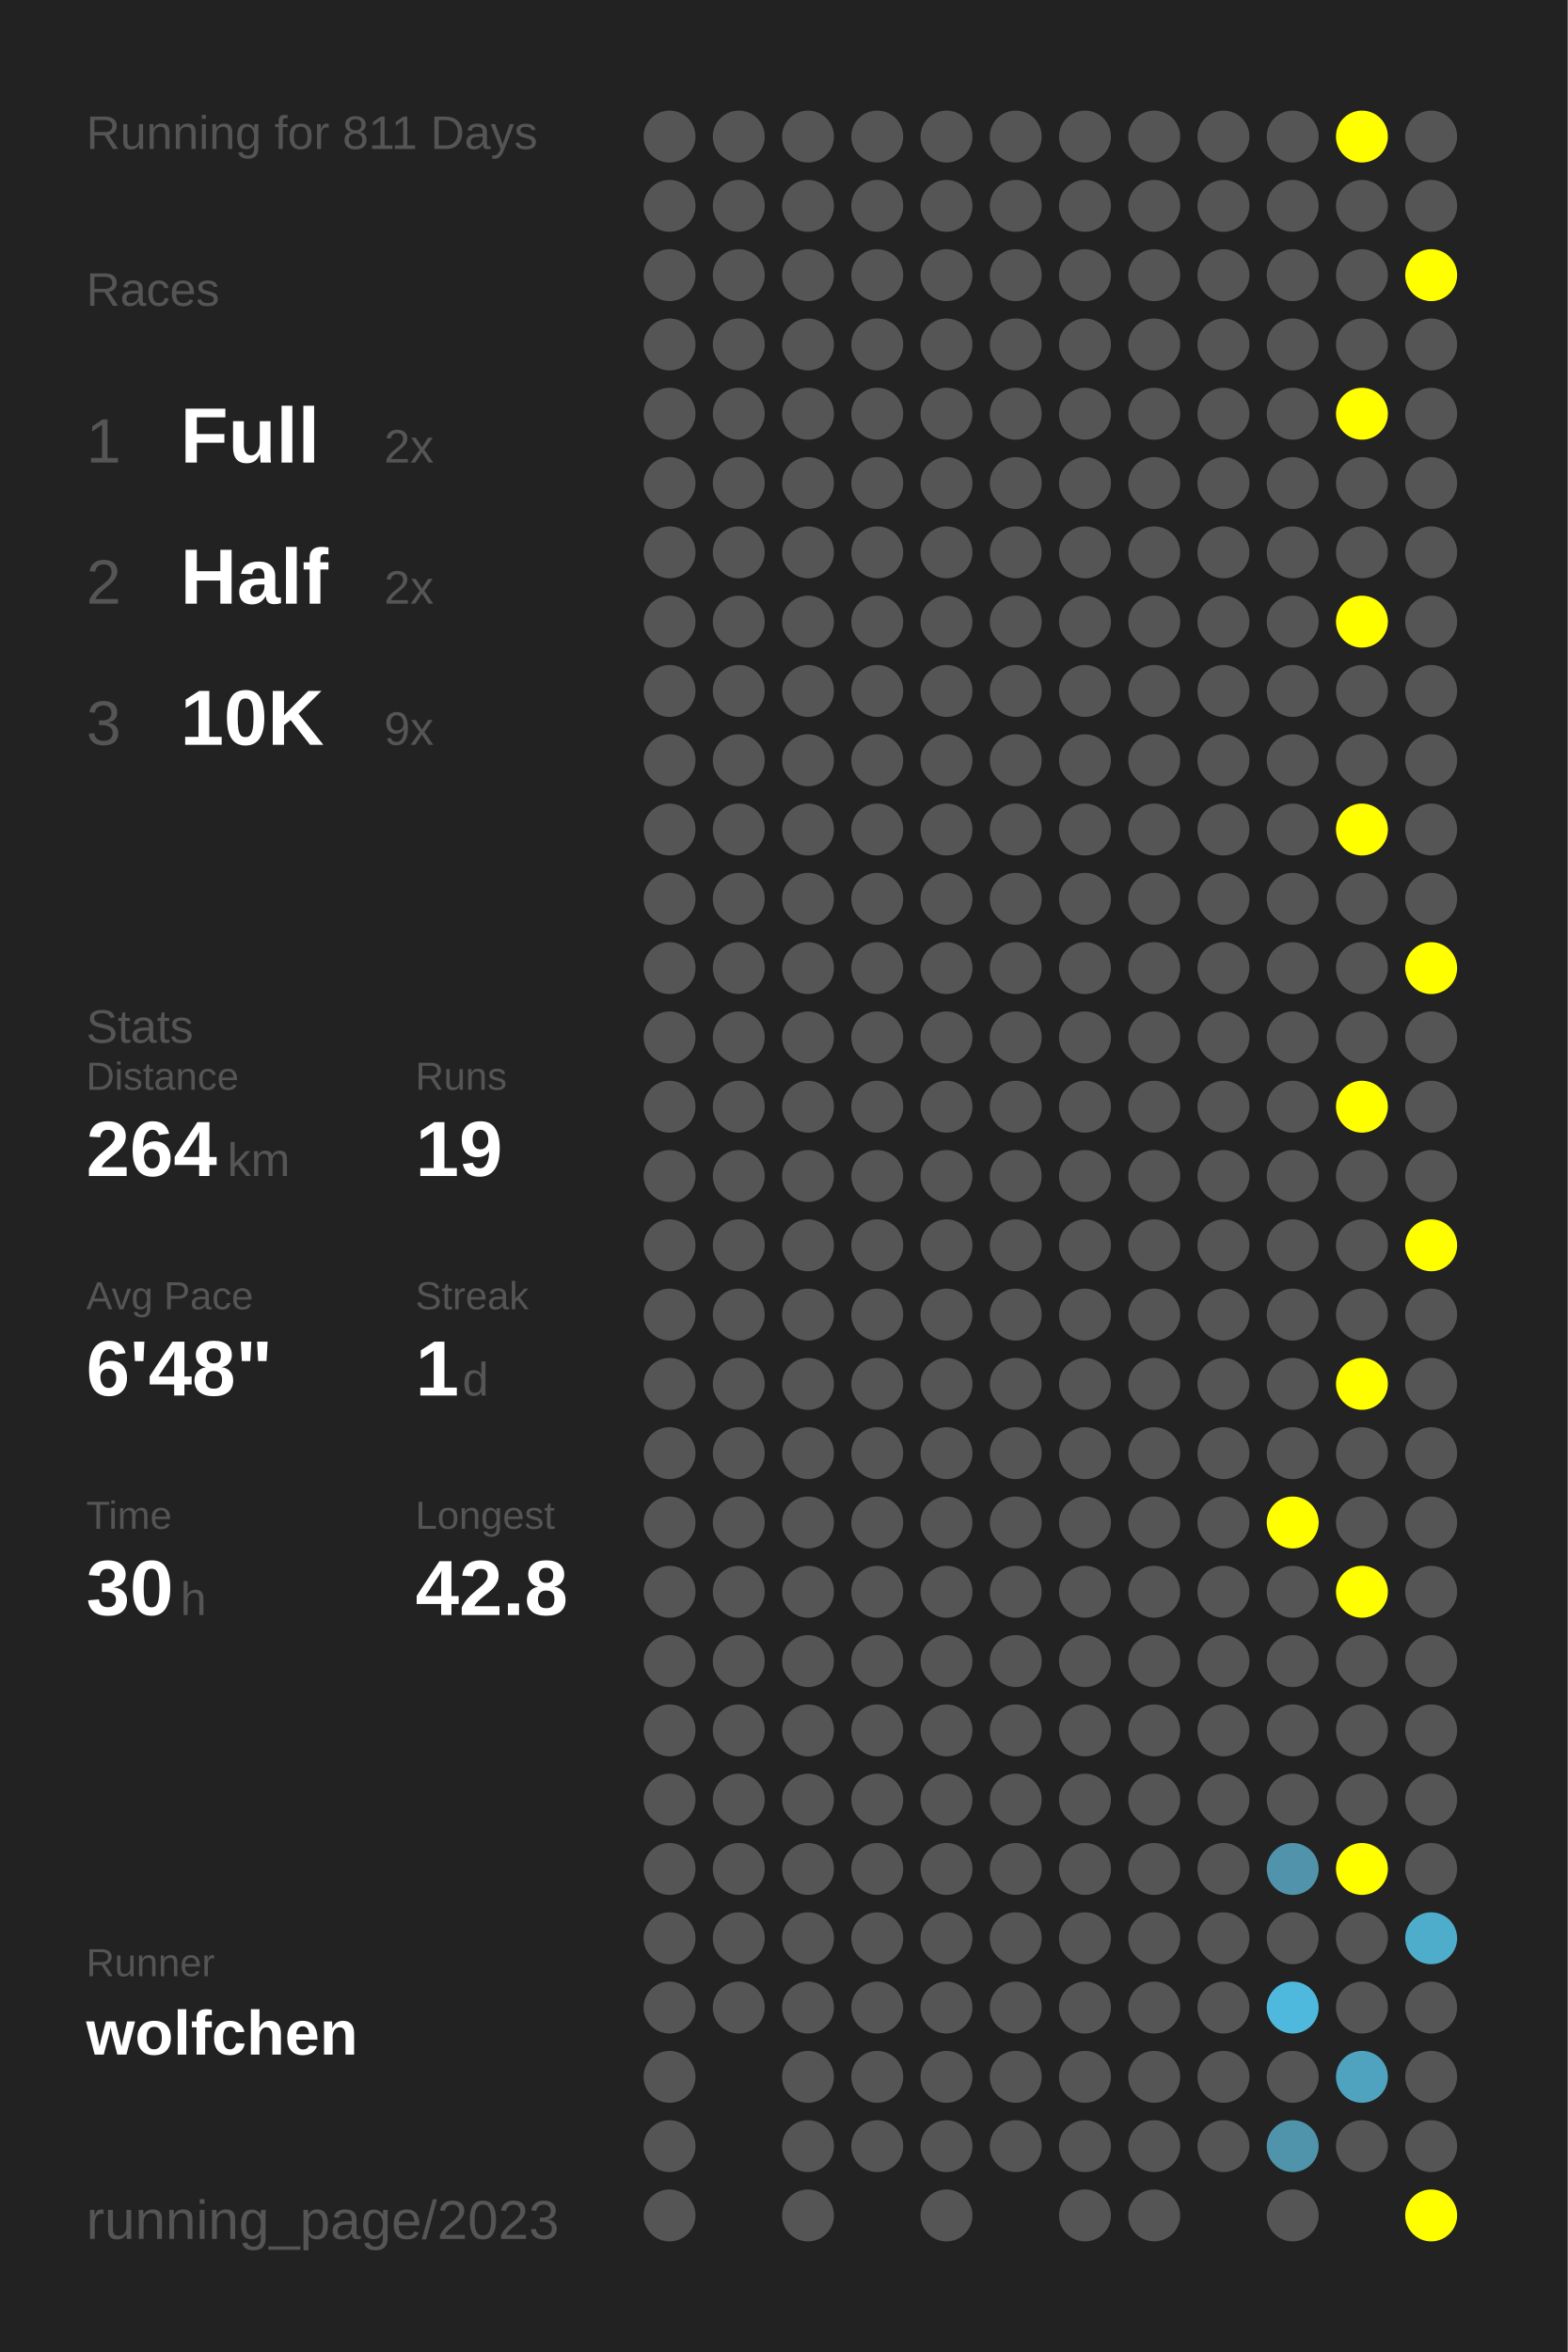
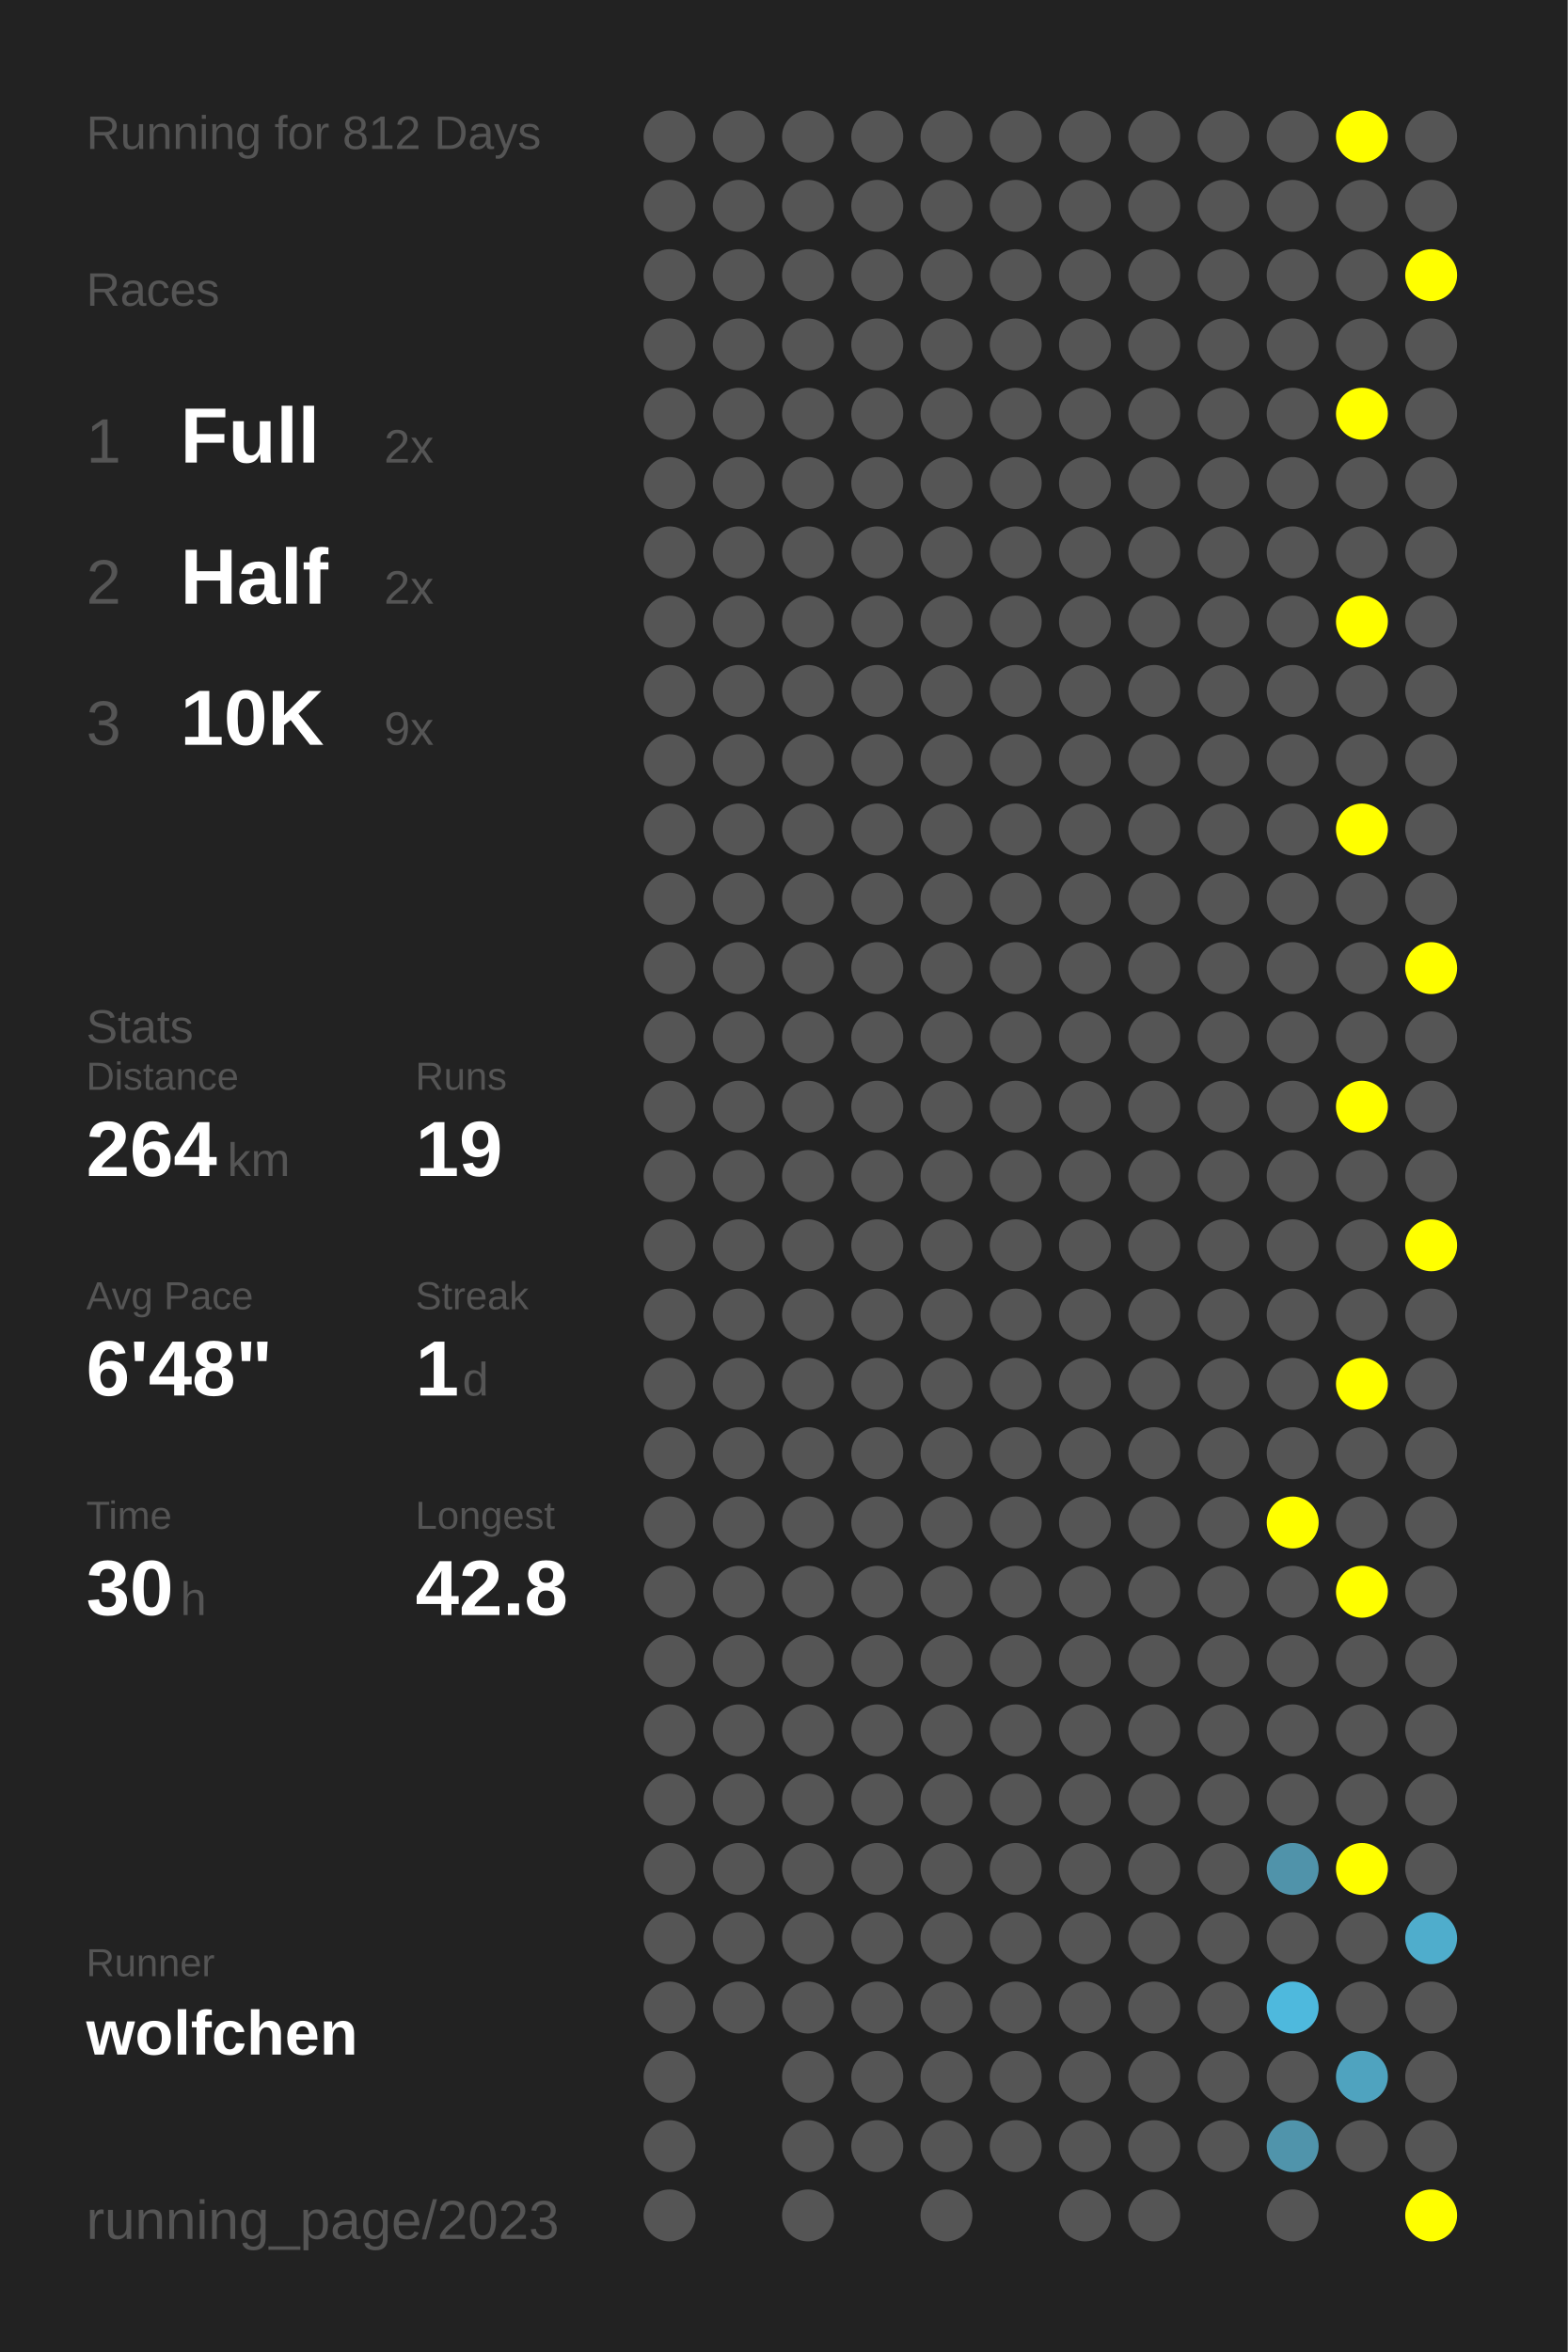
<svg xmlns="http://www.w3.org/2000/svg" baseProfile="full" height="300mm" version="1.1" viewBox="0,0,200,300" width="200mm">
  <defs />
  <rect fill="#222222" height="300" width="200" x="0" y="0" />
-   <text fill="#555555" style="font-size:6px; font-family:Arial;" x="11" y="19">Running for 811 Days</text>
+   <text fill="#555555" style="font-size:6px; font-family:Arial;" x="11" y="19">Running for 812 Days</text>
  <text fill="#555555" style="font-size:6px; font-family:Arial;" x="11" y="39">Races</text>
  <text fill="#555555" style="font-size:8px; font-family:Arial;" x="11" y="59">1</text>
  <text fill="#FFFFFF" style="font-size:10px; font-family:Arial; font-weight:bold;" x="23" y="59">Full</text>
  <text fill="#555555" style="font-size:6px; font-family:Arial;" x="49" y="59">2x</text>
  <text fill="#555555" style="font-size:8px; font-family:Arial;" x="11" y="77">2</text>
  <text fill="#FFFFFF" style="font-size:10px; font-family:Arial; font-weight:bold;" x="23" y="77">Half</text>
  <text fill="#555555" style="font-size:6px; font-family:Arial;" x="49" y="77">2x</text>
  <text fill="#555555" style="font-size:8px; font-family:Arial;" x="11" y="95">3</text>
  <text fill="#FFFFFF" style="font-size:10px; font-family:Arial; font-weight:bold;" x="23" y="95">10K</text>
  <text fill="#555555" style="font-size:6px; font-family:Arial;" x="49" y="95">9x</text>
  <text fill="#555555" style="font-size:6px; font-family:Arial;" x="11" y="133">Stats</text>
  <text fill="#555555" style="font-size:5px; font-family:Arial;" x="11" y="139">Distance</text>
  <text fill="#FFFFFF" style="font-size:10px; font-family:Arial; font-weight:bold;" x="11" y="150">264</text>
  <text fill="#555555" style="font-size:6px; font-family:Arial;" x="29" y="150">km</text>
  <text fill="#555555" style="font-size:5px; font-family:Arial;" x="53" y="139">Runs</text>
  <text fill="#FFFFFF" style="font-size:10px; font-family:Arial; font-weight:bold;" x="53" y="150">19</text>
  <text fill="#555555" style="font-size:5px; font-family:Arial;" x="11" y="167">Avg Pace</text>
  <text fill="#FFFFFF" style="font-size:10px; font-family:Arial; font-weight:bold;" x="11" y="178">6'48"</text>
  <text fill="#555555" style="font-size:5px; font-family:Arial;" x="53" y="167">Streak</text>
  <text fill="#FFFFFF" style="font-size:10px; font-family:Arial; font-weight:bold;" x="53" y="178">1</text>
  <text fill="#555555" style="font-size:6px; font-family:Arial;" x="59" y="178">d</text>
  <text fill="#555555" style="font-size:5px; font-family:Arial;" x="11" y="195">Time</text>
  <text fill="#FFFFFF" style="font-size:10px; font-family:Arial; font-weight:bold;" x="11" y="206">30</text>
  <text fill="#555555" style="font-size:6px; font-family:Arial;" x="23" y="206">h</text>
  <text fill="#555555" style="font-size:5px; font-family:Arial;" x="53" y="195">Longest</text>
  <text fill="#FFFFFF" style="font-size:10px; font-family:Arial; font-weight:bold;" x="53" y="206">42.8</text>
  <text fill="#555555" style="font-size:5px; font-family:Arial;" x="11" y="252.065">Runner</text>
  <text fill="#FFFFFF" style="font-size:8px; font-family:Arial; font-weight:bold;" x="11" y="262.065">wolfchen</text>
  <text fill="#555555" style="font-size:7px; font-family:Arial;" x="11" y="285.581">running_page/2023</text>
  <circle cx="85.417" cy="17.419" fill="#555555" r="3.312" />
  <circle cx="85.417" cy="26.258" fill="#555555" r="3.312" />
  <circle cx="85.417" cy="35.097" fill="#555555" r="3.312" />
  <circle cx="85.417" cy="43.935" fill="#555555" r="3.312" />
  <circle cx="85.417" cy="52.774" fill="#555555" r="3.312" />
  <circle cx="85.417" cy="61.613" fill="#555555" r="3.312" />
  <circle cx="85.417" cy="70.452" fill="#555555" r="3.312" />
  <circle cx="85.417" cy="79.29" fill="#555555" r="3.312" />
  <circle cx="85.417" cy="88.129" fill="#555555" r="3.312" />
  <circle cx="85.417" cy="96.968" fill="#555555" r="3.312" />
  <circle cx="85.417" cy="105.806" fill="#555555" r="3.312" />
  <circle cx="85.417" cy="114.645" fill="#555555" r="3.312" />
  <circle cx="85.417" cy="123.484" fill="#555555" r="3.312" />
  <circle cx="85.417" cy="132.323" fill="#555555" r="3.312" />
  <circle cx="85.417" cy="141.161" fill="#555555" r="3.312" />
  <circle cx="85.417" cy="150" fill="#555555" r="3.312" />
  <circle cx="85.417" cy="158.839" fill="#555555" r="3.312" />
  <circle cx="85.417" cy="167.677" fill="#555555" r="3.312" />
  <circle cx="85.417" cy="176.516" fill="#555555" r="3.312" />
  <circle cx="85.417" cy="185.355" fill="#555555" r="3.312" />
  <circle cx="85.417" cy="194.194" fill="#555555" r="3.312" />
  <circle cx="85.417" cy="203.032" fill="#555555" r="3.312" />
  <circle cx="85.417" cy="211.871" fill="#555555" r="3.312" />
  <circle cx="85.417" cy="220.71" fill="#555555" r="3.312" />
  <circle cx="85.417" cy="229.548" fill="#555555" r="3.312" />
  <circle cx="85.417" cy="238.387" fill="#555555" r="3.312" />
  <circle cx="85.417" cy="247.226" fill="#555555" r="3.312" />
  <circle cx="85.417" cy="256.065" fill="#555555" r="3.312" />
  <circle cx="85.417" cy="264.903" fill="#555555" r="3.312" />
  <circle cx="85.417" cy="273.742" fill="#555555" r="3.312" />
  <circle cx="85.417" cy="282.581" fill="#555555" r="3.312" />
  <circle cx="94.25" cy="17.419" fill="#555555" r="3.312" />
  <circle cx="94.25" cy="26.258" fill="#555555" r="3.312" />
  <circle cx="94.25" cy="35.097" fill="#555555" r="3.312" />
  <circle cx="94.25" cy="43.935" fill="#555555" r="3.312" />
  <circle cx="94.25" cy="52.774" fill="#555555" r="3.312" />
  <circle cx="94.25" cy="61.613" fill="#555555" r="3.312" />
  <circle cx="94.25" cy="70.452" fill="#555555" r="3.312" />
  <circle cx="94.25" cy="79.29" fill="#555555" r="3.312" />
  <circle cx="94.25" cy="88.129" fill="#555555" r="3.312" />
  <circle cx="94.25" cy="96.968" fill="#555555" r="3.312" />
  <circle cx="94.25" cy="105.806" fill="#555555" r="3.312" />
  <circle cx="94.25" cy="114.645" fill="#555555" r="3.312" />
  <circle cx="94.25" cy="123.484" fill="#555555" r="3.312" />
  <circle cx="94.25" cy="132.323" fill="#555555" r="3.312" />
  <circle cx="94.25" cy="141.161" fill="#555555" r="3.312" />
  <circle cx="94.25" cy="150" fill="#555555" r="3.312" />
  <circle cx="94.25" cy="158.839" fill="#555555" r="3.312" />
  <circle cx="94.25" cy="167.677" fill="#555555" r="3.312" />
  <circle cx="94.25" cy="176.516" fill="#555555" r="3.312" />
  <circle cx="94.25" cy="185.355" fill="#555555" r="3.312" />
  <circle cx="94.25" cy="194.194" fill="#555555" r="3.312" />
  <circle cx="94.25" cy="203.032" fill="#555555" r="3.312" />
  <circle cx="94.25" cy="211.871" fill="#555555" r="3.312" />
  <circle cx="94.25" cy="220.71" fill="#555555" r="3.312" />
  <circle cx="94.25" cy="229.548" fill="#555555" r="3.312" />
  <circle cx="94.25" cy="238.387" fill="#555555" r="3.312" />
  <circle cx="94.25" cy="247.226" fill="#555555" r="3.312" />
  <circle cx="94.25" cy="256.065" fill="#555555" r="3.312" />
  <circle cx="103.083" cy="17.419" fill="#555555" r="3.312" />
  <circle cx="103.083" cy="26.258" fill="#555555" r="3.312" />
  <circle cx="103.083" cy="35.097" fill="#555555" r="3.312" />
  <circle cx="103.083" cy="43.935" fill="#555555" r="3.312" />
  <circle cx="103.083" cy="52.774" fill="#555555" r="3.312" />
  <circle cx="103.083" cy="61.613" fill="#555555" r="3.312" />
  <circle cx="103.083" cy="70.452" fill="#555555" r="3.312" />
  <circle cx="103.083" cy="79.29" fill="#555555" r="3.312" />
  <circle cx="103.083" cy="88.129" fill="#555555" r="3.312" />
  <circle cx="103.083" cy="96.968" fill="#555555" r="3.312" />
  <circle cx="103.083" cy="105.806" fill="#555555" r="3.312" />
  <circle cx="103.083" cy="114.645" fill="#555555" r="3.312" />
  <circle cx="103.083" cy="123.484" fill="#555555" r="3.312" />
  <circle cx="103.083" cy="132.323" fill="#555555" r="3.312" />
  <circle cx="103.083" cy="141.161" fill="#555555" r="3.312" />
  <circle cx="103.083" cy="150" fill="#555555" r="3.312" />
  <circle cx="103.083" cy="158.839" fill="#555555" r="3.312" />
  <circle cx="103.083" cy="167.677" fill="#555555" r="3.312" />
  <circle cx="103.083" cy="176.516" fill="#555555" r="3.312" />
  <circle cx="103.083" cy="185.355" fill="#555555" r="3.312" />
  <circle cx="103.083" cy="194.194" fill="#555555" r="3.312" />
  <circle cx="103.083" cy="203.032" fill="#555555" r="3.312" />
  <circle cx="103.083" cy="211.871" fill="#555555" r="3.312" />
  <circle cx="103.083" cy="220.71" fill="#555555" r="3.312" />
  <circle cx="103.083" cy="229.548" fill="#555555" r="3.312" />
  <circle cx="103.083" cy="238.387" fill="#555555" r="3.312" />
  <circle cx="103.083" cy="247.226" fill="#555555" r="3.312" />
  <circle cx="103.083" cy="256.065" fill="#555555" r="3.312" />
  <circle cx="103.083" cy="264.903" fill="#555555" r="3.312" />
  <circle cx="103.083" cy="273.742" fill="#555555" r="3.312" />
  <circle cx="103.083" cy="282.581" fill="#555555" r="3.312" />
  <circle cx="111.917" cy="17.419" fill="#555555" r="3.312" />
  <circle cx="111.917" cy="26.258" fill="#555555" r="3.312" />
  <circle cx="111.917" cy="35.097" fill="#555555" r="3.312" />
  <circle cx="111.917" cy="43.935" fill="#555555" r="3.312" />
  <circle cx="111.917" cy="52.774" fill="#555555" r="3.312" />
  <circle cx="111.917" cy="61.613" fill="#555555" r="3.312" />
  <circle cx="111.917" cy="70.452" fill="#555555" r="3.312" />
  <circle cx="111.917" cy="79.29" fill="#555555" r="3.312" />
  <circle cx="111.917" cy="88.129" fill="#555555" r="3.312" />
  <circle cx="111.917" cy="96.968" fill="#555555" r="3.312" />
  <circle cx="111.917" cy="105.806" fill="#555555" r="3.312" />
  <circle cx="111.917" cy="114.645" fill="#555555" r="3.312" />
  <circle cx="111.917" cy="123.484" fill="#555555" r="3.312" />
  <circle cx="111.917" cy="132.323" fill="#555555" r="3.312" />
  <circle cx="111.917" cy="141.161" fill="#555555" r="3.312" />
  <circle cx="111.917" cy="150" fill="#555555" r="3.312" />
  <circle cx="111.917" cy="158.839" fill="#555555" r="3.312" />
  <circle cx="111.917" cy="167.677" fill="#555555" r="3.312" />
  <circle cx="111.917" cy="176.516" fill="#555555" r="3.312" />
  <circle cx="111.917" cy="185.355" fill="#555555" r="3.312" />
  <circle cx="111.917" cy="194.194" fill="#555555" r="3.312" />
  <circle cx="111.917" cy="203.032" fill="#555555" r="3.312" />
  <circle cx="111.917" cy="211.871" fill="#555555" r="3.312" />
  <circle cx="111.917" cy="220.71" fill="#555555" r="3.312" />
  <circle cx="111.917" cy="229.548" fill="#555555" r="3.312" />
  <circle cx="111.917" cy="238.387" fill="#555555" r="3.312" />
  <circle cx="111.917" cy="247.226" fill="#555555" r="3.312" />
  <circle cx="111.917" cy="256.065" fill="#555555" r="3.312" />
  <circle cx="111.917" cy="264.903" fill="#555555" r="3.312" />
  <circle cx="111.917" cy="273.742" fill="#555555" r="3.312" />
  <circle cx="120.75" cy="17.419" fill="#555555" r="3.312" />
  <circle cx="120.75" cy="26.258" fill="#555555" r="3.312" />
  <circle cx="120.75" cy="35.097" fill="#555555" r="3.312" />
  <circle cx="120.75" cy="43.935" fill="#555555" r="3.312" />
  <circle cx="120.75" cy="52.774" fill="#555555" r="3.312" />
  <circle cx="120.75" cy="61.613" fill="#555555" r="3.312" />
  <circle cx="120.75" cy="70.452" fill="#555555" r="3.312" />
  <circle cx="120.75" cy="79.29" fill="#555555" r="3.312" />
  <circle cx="120.75" cy="88.129" fill="#555555" r="3.312" />
  <circle cx="120.75" cy="96.968" fill="#555555" r="3.312" />
  <circle cx="120.75" cy="105.806" fill="#555555" r="3.312" />
  <circle cx="120.75" cy="114.645" fill="#555555" r="3.312" />
  <circle cx="120.75" cy="123.484" fill="#555555" r="3.312" />
  <circle cx="120.75" cy="132.323" fill="#555555" r="3.312" />
  <circle cx="120.75" cy="141.161" fill="#555555" r="3.312" />
  <circle cx="120.75" cy="150" fill="#555555" r="3.312" />
  <circle cx="120.75" cy="158.839" fill="#555555" r="3.312" />
  <circle cx="120.75" cy="167.677" fill="#555555" r="3.312" />
  <circle cx="120.75" cy="176.516" fill="#555555" r="3.312" />
  <circle cx="120.75" cy="185.355" fill="#555555" r="3.312" />
  <circle cx="120.75" cy="194.194" fill="#555555" r="3.312" />
  <circle cx="120.75" cy="203.032" fill="#555555" r="3.312" />
  <circle cx="120.75" cy="211.871" fill="#555555" r="3.312" />
  <circle cx="120.75" cy="220.71" fill="#555555" r="3.312" />
  <circle cx="120.75" cy="229.548" fill="#555555" r="3.312" />
  <circle cx="120.75" cy="238.387" fill="#555555" r="3.312" />
  <circle cx="120.75" cy="247.226" fill="#555555" r="3.312" />
  <circle cx="120.75" cy="256.065" fill="#555555" r="3.312" />
  <circle cx="120.75" cy="264.903" fill="#555555" r="3.312" />
  <circle cx="120.75" cy="273.742" fill="#555555" r="3.312" />
  <circle cx="120.75" cy="282.581" fill="#555555" r="3.312" />
  <circle cx="129.583" cy="17.419" fill="#555555" r="3.312" />
  <circle cx="129.583" cy="26.258" fill="#555555" r="3.312" />
  <circle cx="129.583" cy="35.097" fill="#555555" r="3.312" />
  <circle cx="129.583" cy="43.935" fill="#555555" r="3.312" />
  <circle cx="129.583" cy="52.774" fill="#555555" r="3.312" />
  <circle cx="129.583" cy="61.613" fill="#555555" r="3.312" />
  <circle cx="129.583" cy="70.452" fill="#555555" r="3.312" />
  <circle cx="129.583" cy="79.29" fill="#555555" r="3.312" />
  <circle cx="129.583" cy="88.129" fill="#555555" r="3.312" />
  <circle cx="129.583" cy="96.968" fill="#555555" r="3.312" />
  <circle cx="129.583" cy="105.806" fill="#555555" r="3.312" />
  <circle cx="129.583" cy="114.645" fill="#555555" r="3.312" />
  <circle cx="129.583" cy="123.484" fill="#555555" r="3.312" />
  <circle cx="129.583" cy="132.323" fill="#555555" r="3.312" />
  <circle cx="129.583" cy="141.161" fill="#555555" r="3.312" />
  <circle cx="129.583" cy="150" fill="#555555" r="3.312" />
  <circle cx="129.583" cy="158.839" fill="#555555" r="3.312" />
  <circle cx="129.583" cy="167.677" fill="#555555" r="3.312" />
  <circle cx="129.583" cy="176.516" fill="#555555" r="3.312" />
  <circle cx="129.583" cy="185.355" fill="#555555" r="3.312" />
  <circle cx="129.583" cy="194.194" fill="#555555" r="3.312" />
  <circle cx="129.583" cy="203.032" fill="#555555" r="3.312" />
  <circle cx="129.583" cy="211.871" fill="#555555" r="3.312" />
  <circle cx="129.583" cy="220.71" fill="#555555" r="3.312" />
  <circle cx="129.583" cy="229.548" fill="#555555" r="3.312" />
  <circle cx="129.583" cy="238.387" fill="#555555" r="3.312" />
  <circle cx="129.583" cy="247.226" fill="#555555" r="3.312" />
  <circle cx="129.583" cy="256.065" fill="#555555" r="3.312" />
  <circle cx="129.583" cy="264.903" fill="#555555" r="3.312" />
  <circle cx="129.583" cy="273.742" fill="#555555" r="3.312" />
  <circle cx="138.417" cy="17.419" fill="#555555" r="3.312" />
  <circle cx="138.417" cy="26.258" fill="#555555" r="3.312" />
  <circle cx="138.417" cy="35.097" fill="#555555" r="3.312" />
  <circle cx="138.417" cy="43.935" fill="#555555" r="3.312" />
  <circle cx="138.417" cy="52.774" fill="#555555" r="3.312" />
  <circle cx="138.417" cy="61.613" fill="#555555" r="3.312" />
  <circle cx="138.417" cy="70.452" fill="#555555" r="3.312" />
  <circle cx="138.417" cy="79.29" fill="#555555" r="3.312" />
  <circle cx="138.417" cy="88.129" fill="#555555" r="3.312" />
  <circle cx="138.417" cy="96.968" fill="#555555" r="3.312" />
  <circle cx="138.417" cy="105.806" fill="#555555" r="3.312" />
  <circle cx="138.417" cy="114.645" fill="#555555" r="3.312" />
  <circle cx="138.417" cy="123.484" fill="#555555" r="3.312" />
  <circle cx="138.417" cy="132.323" fill="#555555" r="3.312" />
  <circle cx="138.417" cy="141.161" fill="#555555" r="3.312" />
  <circle cx="138.417" cy="150" fill="#555555" r="3.312" />
  <circle cx="138.417" cy="158.839" fill="#555555" r="3.312" />
  <circle cx="138.417" cy="167.677" fill="#555555" r="3.312" />
  <circle cx="138.417" cy="176.516" fill="#555555" r="3.312" />
  <circle cx="138.417" cy="185.355" fill="#555555" r="3.312" />
  <circle cx="138.417" cy="194.194" fill="#555555" r="3.312" />
  <circle cx="138.417" cy="203.032" fill="#555555" r="3.312" />
  <circle cx="138.417" cy="211.871" fill="#555555" r="3.312" />
  <circle cx="138.417" cy="220.71" fill="#555555" r="3.312" />
  <circle cx="138.417" cy="229.548" fill="#555555" r="3.312" />
  <circle cx="138.417" cy="238.387" fill="#555555" r="3.312" />
  <circle cx="138.417" cy="247.226" fill="#555555" r="3.312" />
  <circle cx="138.417" cy="256.065" fill="#555555" r="3.312" />
  <circle cx="138.417" cy="264.903" fill="#555555" r="3.312" />
  <circle cx="138.417" cy="273.742" fill="#555555" r="3.312" />
  <circle cx="138.417" cy="282.581" fill="#555555" r="3.312" />
  <circle cx="147.25" cy="17.419" fill="#555555" r="3.312" />
  <circle cx="147.25" cy="26.258" fill="#555555" r="3.312" />
  <circle cx="147.25" cy="35.097" fill="#555555" r="3.312" />
  <circle cx="147.25" cy="43.935" fill="#555555" r="3.312" />
  <circle cx="147.25" cy="52.774" fill="#555555" r="3.312" />
  <circle cx="147.25" cy="61.613" fill="#555555" r="3.312" />
  <circle cx="147.25" cy="70.452" fill="#555555" r="3.312" />
  <circle cx="147.25" cy="79.29" fill="#555555" r="3.312" />
  <circle cx="147.25" cy="88.129" fill="#555555" r="3.312" />
  <circle cx="147.25" cy="96.968" fill="#555555" r="3.312" />
  <circle cx="147.25" cy="105.806" fill="#555555" r="3.312" />
  <circle cx="147.25" cy="114.645" fill="#555555" r="3.312" />
  <circle cx="147.25" cy="123.484" fill="#555555" r="3.312" />
  <circle cx="147.25" cy="132.323" fill="#555555" r="3.312" />
  <circle cx="147.25" cy="141.161" fill="#555555" r="3.312" />
  <circle cx="147.25" cy="150" fill="#555555" r="3.312" />
  <circle cx="147.25" cy="158.839" fill="#555555" r="3.312" />
  <circle cx="147.25" cy="167.677" fill="#555555" r="3.312" />
  <circle cx="147.25" cy="176.516" fill="#555555" r="3.312" />
  <circle cx="147.25" cy="185.355" fill="#555555" r="3.312" />
  <circle cx="147.25" cy="194.194" fill="#555555" r="3.312" />
  <circle cx="147.25" cy="203.032" fill="#555555" r="3.312" />
  <circle cx="147.25" cy="211.871" fill="#555555" r="3.312" />
  <circle cx="147.25" cy="220.71" fill="#555555" r="3.312" />
  <circle cx="147.25" cy="229.548" fill="#555555" r="3.312" />
  <circle cx="147.25" cy="238.387" fill="#555555" r="3.312" />
  <circle cx="147.25" cy="247.226" fill="#555555" r="3.312" />
  <circle cx="147.25" cy="256.065" fill="#555555" r="3.312" />
  <circle cx="147.25" cy="264.903" fill="#555555" r="3.312" />
  <circle cx="147.25" cy="273.742" fill="#555555" r="3.312" />
  <circle cx="147.25" cy="282.581" fill="#555555" r="3.312" />
  <circle cx="156.083" cy="17.419" fill="#555555" r="3.312" />
  <circle cx="156.083" cy="26.258" fill="#555555" r="3.312" />
  <circle cx="156.083" cy="35.097" fill="#555555" r="3.312" />
  <circle cx="156.083" cy="43.935" fill="#555555" r="3.312" />
  <circle cx="156.083" cy="52.774" fill="#555555" r="3.312" />
  <circle cx="156.083" cy="61.613" fill="#555555" r="3.312" />
  <circle cx="156.083" cy="70.452" fill="#555555" r="3.312" />
  <circle cx="156.083" cy="79.29" fill="#555555" r="3.312" />
  <circle cx="156.083" cy="88.129" fill="#555555" r="3.312" />
  <circle cx="156.083" cy="96.968" fill="#555555" r="3.312" />
  <circle cx="156.083" cy="105.806" fill="#555555" r="3.312" />
  <circle cx="156.083" cy="114.645" fill="#555555" r="3.312" />
  <circle cx="156.083" cy="123.484" fill="#555555" r="3.312" />
  <circle cx="156.083" cy="132.323" fill="#555555" r="3.312" />
  <circle cx="156.083" cy="141.161" fill="#555555" r="3.312" />
  <circle cx="156.083" cy="150" fill="#555555" r="3.312" />
  <circle cx="156.083" cy="158.839" fill="#555555" r="3.312" />
  <circle cx="156.083" cy="167.677" fill="#555555" r="3.312" />
  <circle cx="156.083" cy="176.516" fill="#555555" r="3.312" />
  <circle cx="156.083" cy="185.355" fill="#555555" r="3.312" />
  <circle cx="156.083" cy="194.194" fill="#555555" r="3.312" />
  <circle cx="156.083" cy="203.032" fill="#555555" r="3.312" />
  <circle cx="156.083" cy="211.871" fill="#555555" r="3.312" />
  <circle cx="156.083" cy="220.71" fill="#555555" r="3.312" />
  <circle cx="156.083" cy="229.548" fill="#555555" r="3.312" />
  <circle cx="156.083" cy="238.387" fill="#555555" r="3.312" />
  <circle cx="156.083" cy="247.226" fill="#555555" r="3.312" />
  <circle cx="156.083" cy="256.065" fill="#555555" r="3.312" />
  <circle cx="156.083" cy="264.903" fill="#555555" r="3.312" />
  <circle cx="156.083" cy="273.742" fill="#555555" r="3.312" />
  <circle cx="164.917" cy="17.419" fill="#555555" r="3.312" />
  <circle cx="164.917" cy="26.258" fill="#555555" r="3.312" />
  <circle cx="164.917" cy="35.097" fill="#555555" r="3.312" />
  <circle cx="164.917" cy="43.935" fill="#555555" r="3.312" />
  <circle cx="164.917" cy="52.774" fill="#555555" r="3.312" />
  <circle cx="164.917" cy="61.613" fill="#555555" r="3.312" />
  <circle cx="164.917" cy="70.452" fill="#555555" r="3.312" />
  <circle cx="164.917" cy="79.29" fill="#555555" r="3.312" />
  <circle cx="164.917" cy="88.129" fill="#555555" r="3.312" />
  <circle cx="164.917" cy="96.968" fill="#555555" r="3.312" />
  <circle cx="164.917" cy="105.806" fill="#555555" r="3.312" />
  <circle cx="164.917" cy="114.645" fill="#555555" r="3.312" />
  <circle cx="164.917" cy="123.484" fill="#555555" r="3.312" />
  <circle cx="164.917" cy="132.323" fill="#555555" r="3.312" />
  <circle cx="164.917" cy="141.161" fill="#555555" r="3.312" />
  <circle cx="164.917" cy="150" fill="#555555" r="3.312" />
  <circle cx="164.917" cy="158.839" fill="#555555" r="3.312" />
  <circle cx="164.917" cy="167.677" fill="#555555" r="3.312" />
  <circle cx="164.917" cy="176.516" fill="#555555" r="3.312" />
  <circle cx="164.917" cy="185.355" fill="#555555" r="3.312" />
  <circle cx="164.917" cy="194.194" fill="#FFFF00" r="3.312" />
  <circle cx="164.917" cy="203.032" fill="#555555" r="3.312" />
  <circle cx="164.917" cy="211.871" fill="#555555" r="3.312" />
  <circle cx="164.917" cy="220.71" fill="#555555" r="3.312" />
  <circle cx="164.917" cy="229.548" fill="#555555" r="3.312" />
  <circle cx="164.917" cy="238.387" fill="#5093aa" r="3.312" />
  <circle cx="164.917" cy="247.226" fill="#555555" r="3.312" />
  <circle cx="164.917" cy="256.065" fill="#4eb9dd" r="3.312" />
  <circle cx="164.917" cy="264.903" fill="#555555" r="3.312" />
  <circle cx="164.917" cy="273.742" fill="#5094ab" r="3.312" />
  <circle cx="164.917" cy="282.581" fill="#555555" r="3.312" />
  <circle cx="173.75" cy="17.419" fill="#FFFF00" r="3.312" />
  <circle cx="173.75" cy="26.258" fill="#555555" r="3.312" />
  <circle cx="173.75" cy="35.097" fill="#555555" r="3.312" />
  <circle cx="173.75" cy="43.935" fill="#555555" r="3.312" />
  <circle cx="173.75" cy="52.774" fill="#FFFF00" r="3.312" />
  <circle cx="173.75" cy="61.613" fill="#555555" r="3.312" />
  <circle cx="173.75" cy="70.452" fill="#555555" r="3.312" />
  <circle cx="173.75" cy="79.29" fill="#FFFF00" r="3.312" />
  <circle cx="173.75" cy="88.129" fill="#555555" r="3.312" />
  <circle cx="173.75" cy="96.968" fill="#555555" r="3.312" />
  <circle cx="173.75" cy="105.806" fill="#FFFF00" r="3.312" />
  <circle cx="173.75" cy="114.645" fill="#555555" r="3.312" />
  <circle cx="173.75" cy="123.484" fill="#555555" r="3.312" />
  <circle cx="173.75" cy="132.323" fill="#555555" r="3.312" />
  <circle cx="173.75" cy="141.161" fill="#FFFF00" r="3.312" />
  <circle cx="173.75" cy="150" fill="#555555" r="3.312" />
  <circle cx="173.75" cy="158.839" fill="#555555" r="3.312" />
  <circle cx="173.75" cy="167.677" fill="#555555" r="3.312" />
  <circle cx="173.75" cy="176.516" fill="#FFFF00" r="3.312" />
  <circle cx="173.75" cy="185.355" fill="#555555" r="3.312" />
  <circle cx="173.75" cy="194.194" fill="#555555" r="3.312" />
  <circle cx="173.75" cy="203.032" fill="#FFFF00" r="3.312" />
  <circle cx="173.75" cy="211.871" fill="#555555" r="3.312" />
  <circle cx="173.75" cy="220.71" fill="#555555" r="3.312" />
  <circle cx="173.75" cy="229.548" fill="#555555" r="3.312" />
  <circle cx="173.75" cy="238.387" fill="#FFFF00" r="3.312" />
  <circle cx="173.75" cy="247.226" fill="#555555" r="3.312" />
  <circle cx="173.75" cy="256.065" fill="#555555" r="3.312" />
  <circle cx="173.75" cy="264.903" fill="#4fa3bf" r="3.312" />
  <circle cx="173.75" cy="273.742" fill="#555555" r="3.312" />
  <circle cx="182.583" cy="17.419" fill="#555555" r="3.312" />
  <circle cx="182.583" cy="26.258" fill="#555555" r="3.312" />
  <circle cx="182.583" cy="35.097" fill="#FFFF00" r="3.312" />
  <circle cx="182.583" cy="43.935" fill="#555555" r="3.312" />
  <circle cx="182.583" cy="52.774" fill="#555555" r="3.312" />
  <circle cx="182.583" cy="61.613" fill="#555555" r="3.312" />
  <circle cx="182.583" cy="70.452" fill="#555555" r="3.312" />
  <circle cx="182.583" cy="79.29" fill="#555555" r="3.312" />
  <circle cx="182.583" cy="88.129" fill="#555555" r="3.312" />
  <circle cx="182.583" cy="96.968" fill="#555555" r="3.312" />
  <circle cx="182.583" cy="105.806" fill="#555555" r="3.312" />
  <circle cx="182.583" cy="114.645" fill="#555555" r="3.312" />
  <circle cx="182.583" cy="123.484" fill="#FFFF00" r="3.312" />
  <circle cx="182.583" cy="132.323" fill="#555555" r="3.312" />
  <circle cx="182.583" cy="141.161" fill="#555555" r="3.312" />
  <circle cx="182.583" cy="150" fill="#555555" r="3.312" />
  <circle cx="182.583" cy="158.839" fill="#FFFF00" r="3.312" />
  <circle cx="182.583" cy="167.677" fill="#555555" r="3.312" />
  <circle cx="182.583" cy="176.516" fill="#555555" r="3.312" />
  <circle cx="182.583" cy="185.355" fill="#555555" r="3.312" />
  <circle cx="182.583" cy="194.194" fill="#555555" r="3.312" />
  <circle cx="182.583" cy="203.032" fill="#555555" r="3.312" />
  <circle cx="182.583" cy="211.871" fill="#555555" r="3.312" />
  <circle cx="182.583" cy="220.71" fill="#555555" r="3.312" />
  <circle cx="182.583" cy="229.548" fill="#555555" r="3.312" />
  <circle cx="182.583" cy="238.387" fill="#555555" r="3.312" />
  <circle cx="182.583" cy="247.226" fill="#4fadcc" r="3.312" />
  <circle cx="182.583" cy="256.065" fill="#555555" r="3.312" />
  <circle cx="182.583" cy="264.903" fill="#555555" r="3.312" />
  <circle cx="182.583" cy="273.742" fill="#555555" r="3.312" />
  <circle cx="182.583" cy="282.581" fill="#FFFF00" r="3.312" />
</svg>
